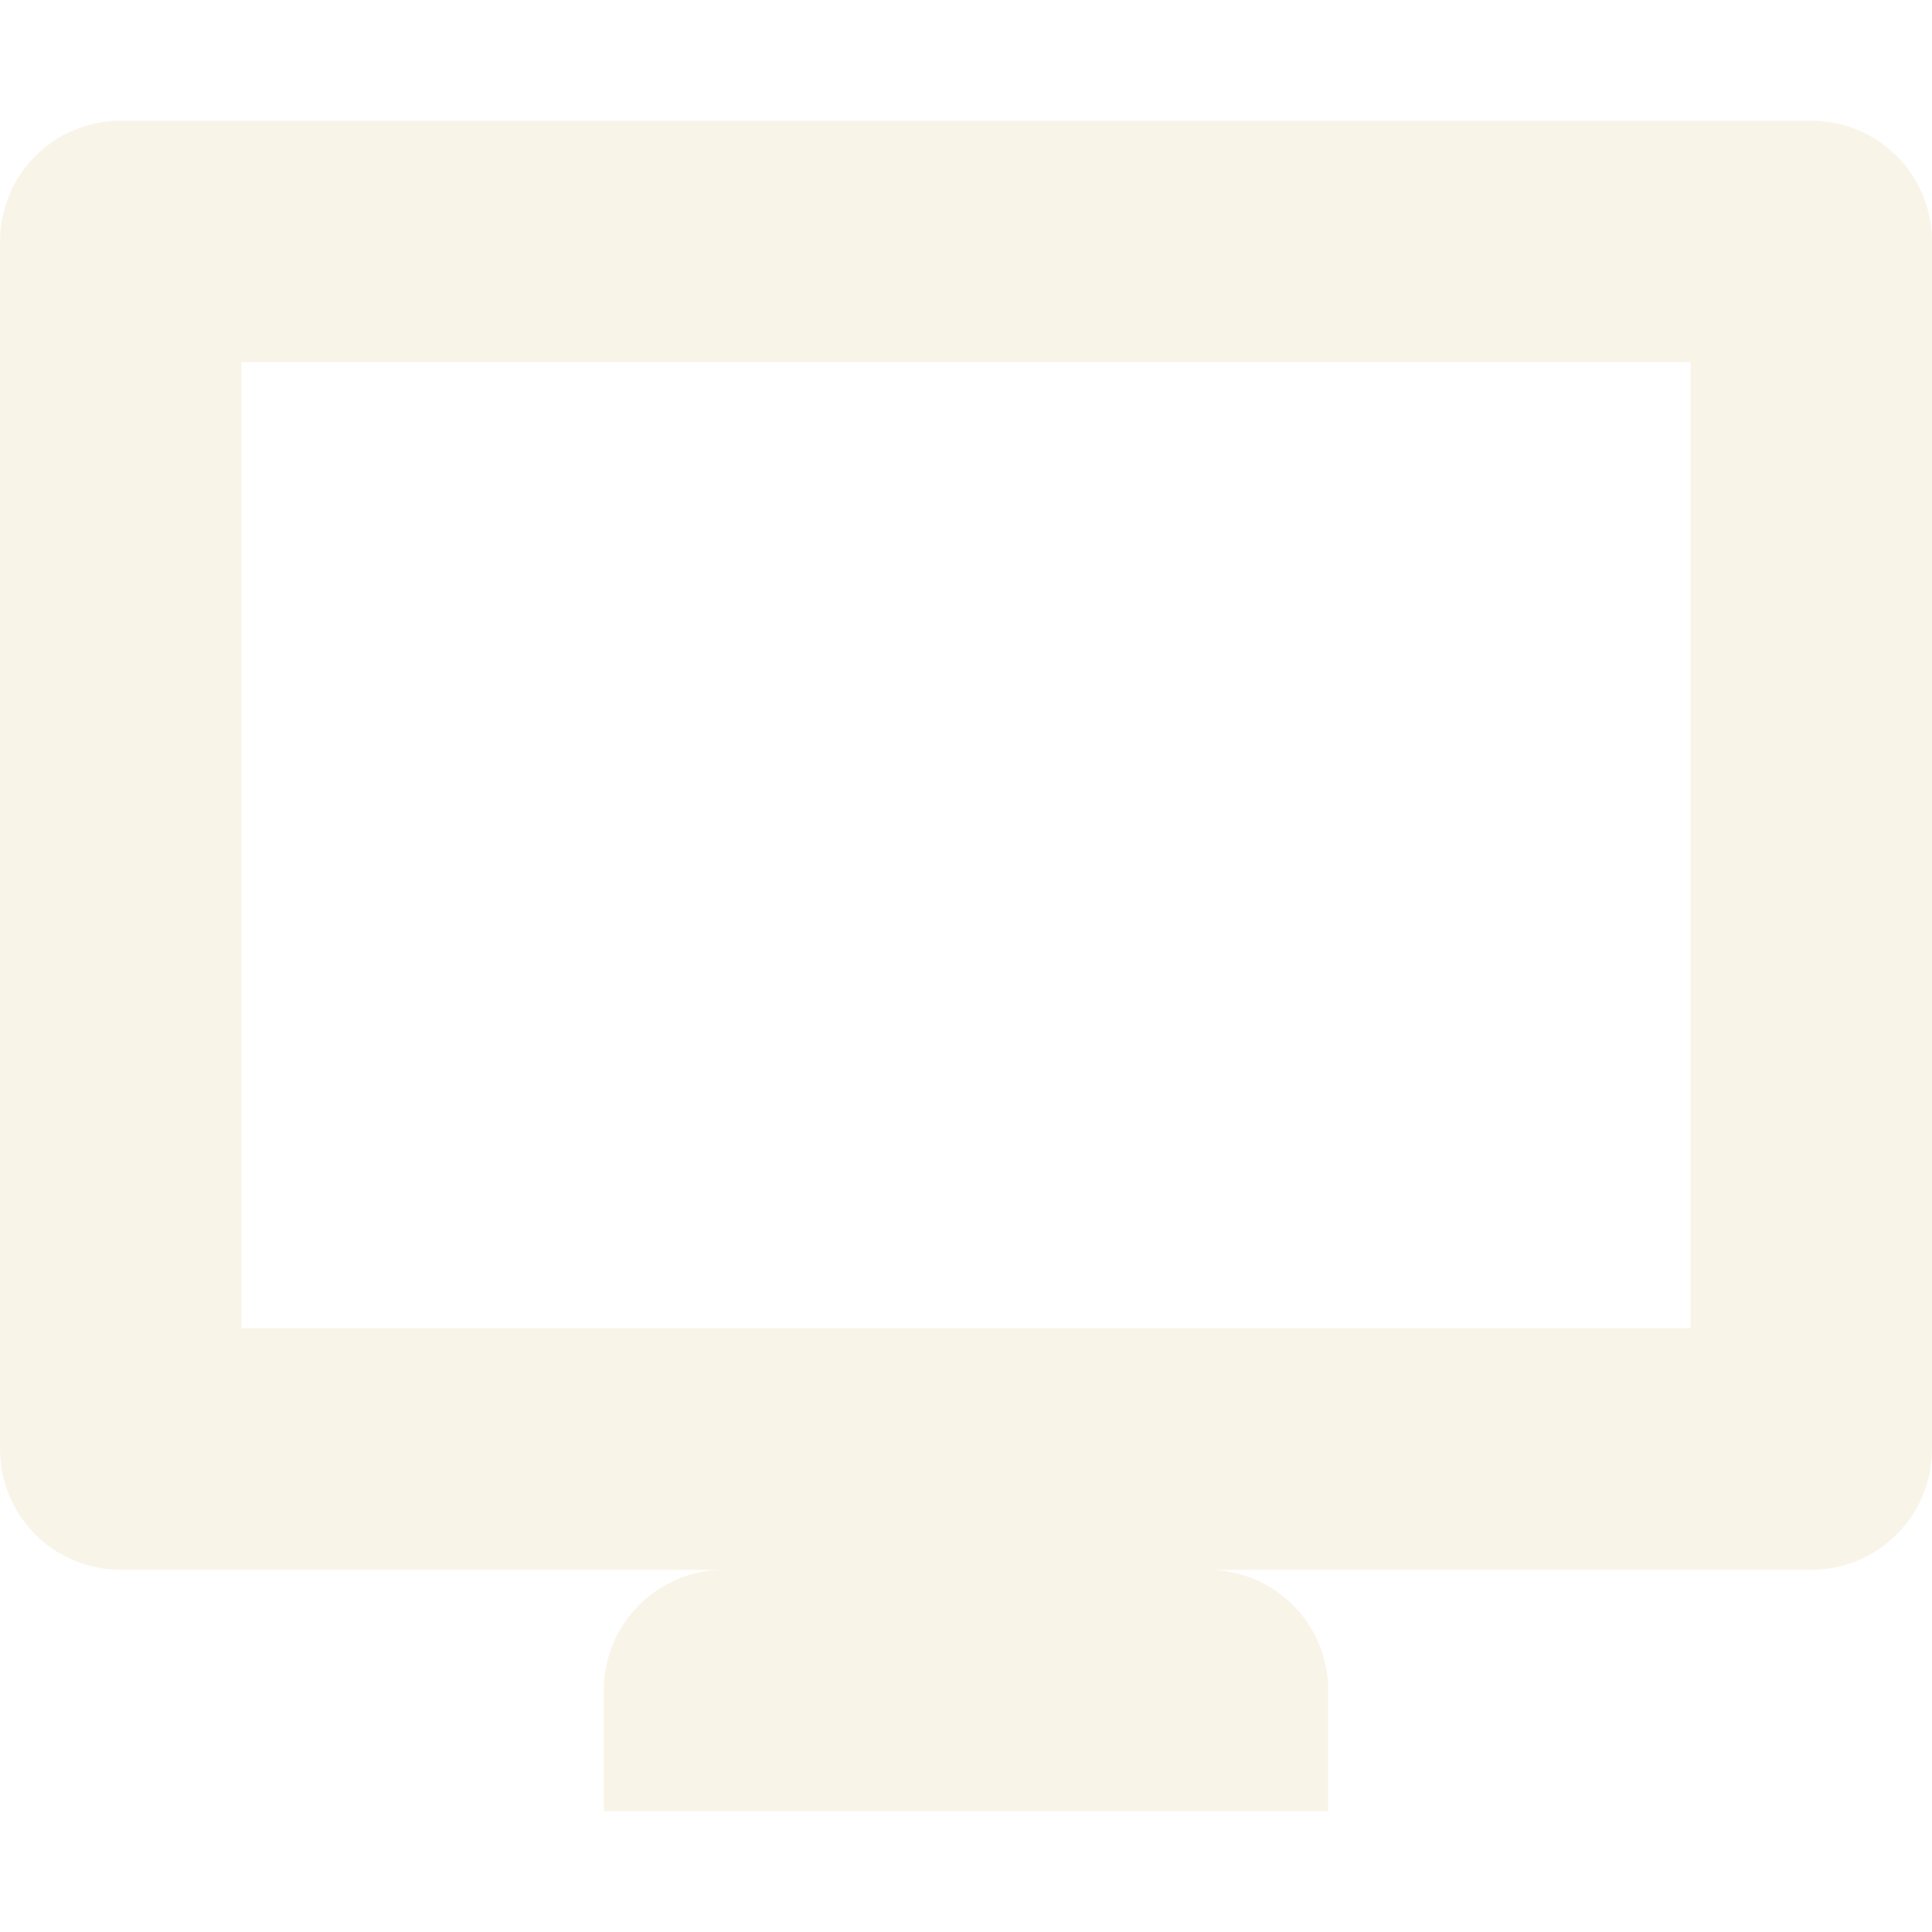
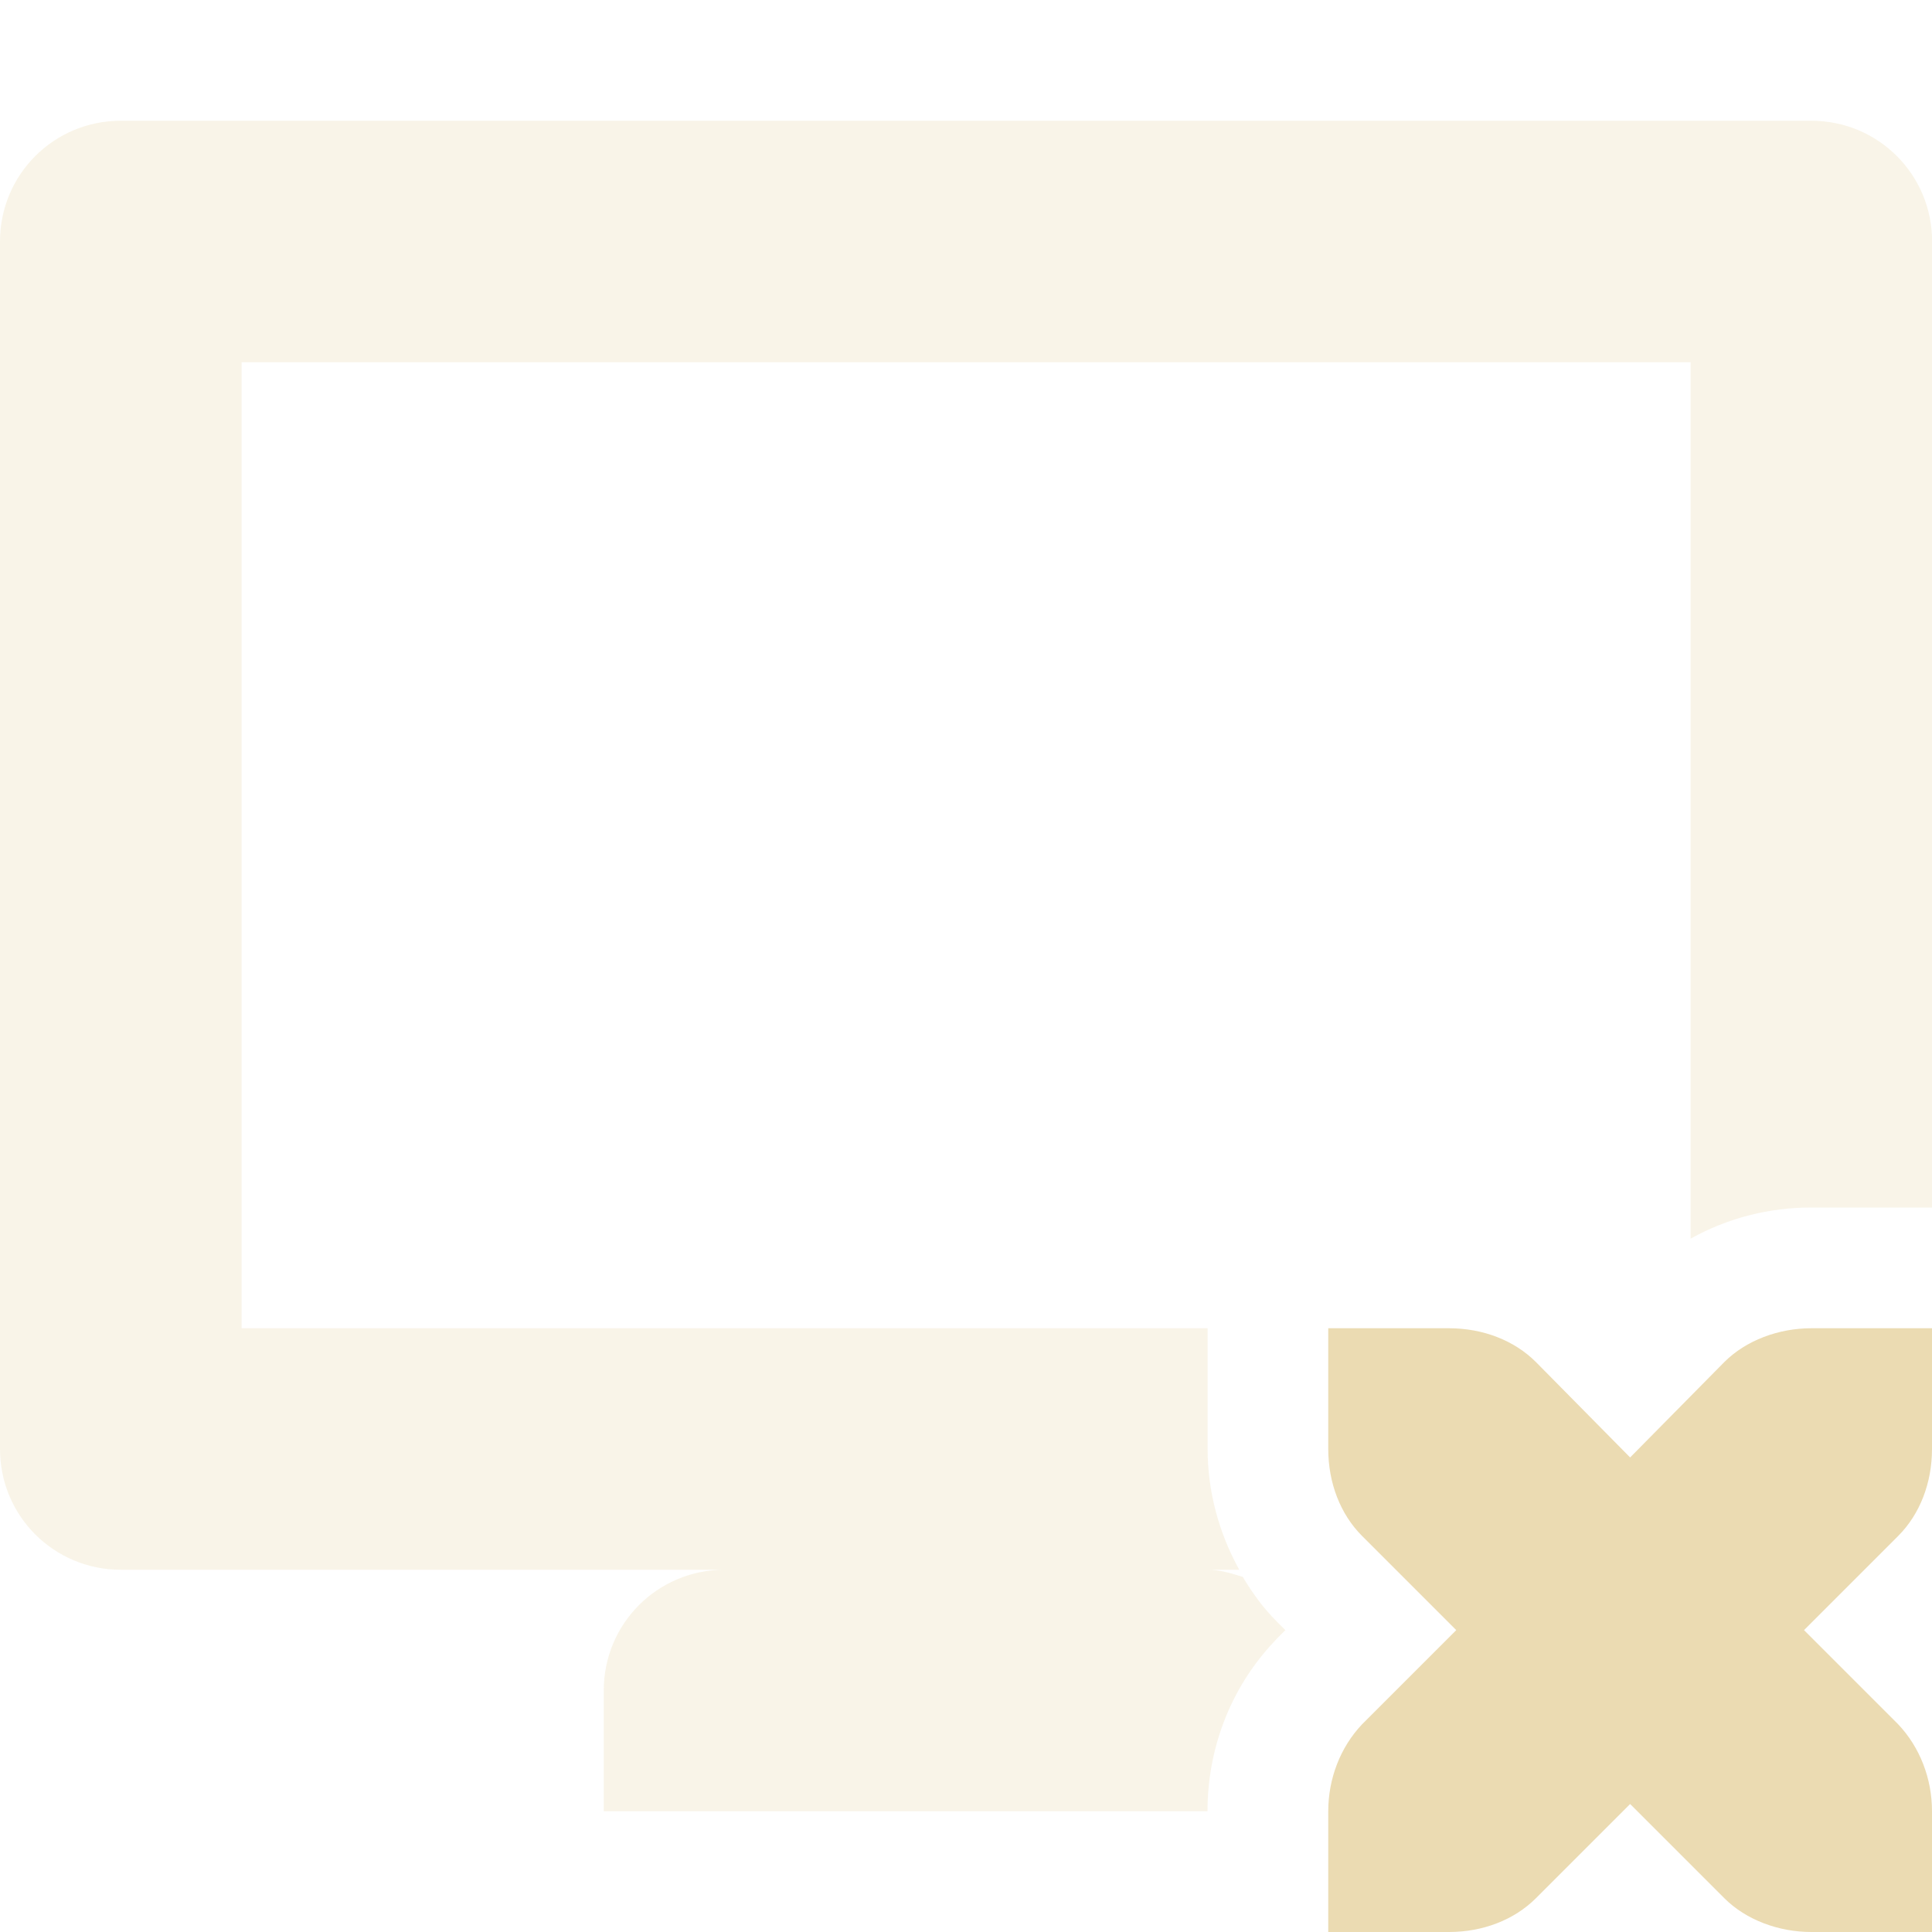
<svg xmlns="http://www.w3.org/2000/svg" width="16" height="16" version="1.1">
  <defs>
-     <style id="current-color-scheme" type="text/css">
-    .ColorScheme-Text { color:#ebdbb2; } .ColorScheme-Highlight { color:#458588; }
-   </style>
+     <style id="current-color-scheme" type="text/css">.ColorScheme-Text { color:#ebdbb2; } .ColorScheme-Highlight { color:#458588; } .ColorScheme-NeutralText { color:#fe8019; } .ColorScheme-PositiveText { color:#689d6a; } .ColorScheme-NegativeText { color:#fb4934; }</style>
  </defs>
-   <path style="fill:currentColor;opacity:0.3" class="ColorScheme-Text" d="M 1,1 C 0.446,1 0,1.446 0,2 V 12 C 0,12.554 0.446,13 1,13 H 6 C 5.446,13 5,13.446 5,14 V 15 H 11 V 14 C 11,13.446 10.554,13 10,13 H 15 C 15.554,13 16,12.554 16,12 V 2 C 16,1.446 15.554,1 15,1 Z M 2,3 H 14 V 11 H 2 Z" />
+   <path class="ColorScheme-Text" d="m1 1c-0.554 0-1 0.446-1 1v10c0 0.554 0.446 1 1 1h5c-0.554 0-1 0.446-1 1v1h5c0-0.517 0.189-1.022 0.555-1.408a1 1 0 0 1 0.018-0.02l0.072-0.072-0.072-0.072c-0.113-0.113-0.203-0.238-0.281-0.369-0.094-0.029-0.188-0.059-0.291-0.059h0.262c-0.171-0.309-0.262-0.653-0.262-1v-1h-8v-8h12v7.258c0.311-0.173 0.652-0.258 1-0.258h1v-8c0-0.554-0.446-1-1-1h-14z" fill="currentColor" opacity=".3" />
+   <path class="ColorScheme-Text" d="m11 11v1c0 0.28 0.1 0.54 0.28 0.72l0.78 0.78-0.78 0.78c-0.18 0.19-0.28 0.45-0.28 0.72v1h1c0.28 0 0.54-0.1 0.72-0.28l0.78-0.78 0.78 0.78c0.18 0.18 0.45 0.28 0.72 0.28h1v-1c0-0.27-0.1-0.53-0.28-0.72l-0.78-0.78 0.78-0.78c0.18-0.18 0.28-0.44 0.28-0.72v-1h-1c-0.27 0-0.54 0.1-0.72 0.28l-0.78 0.79-0.78-0.79c-0.18-0.18-0.44-0.28-0.72-0.28z" fill="currentColor" />
</svg>
